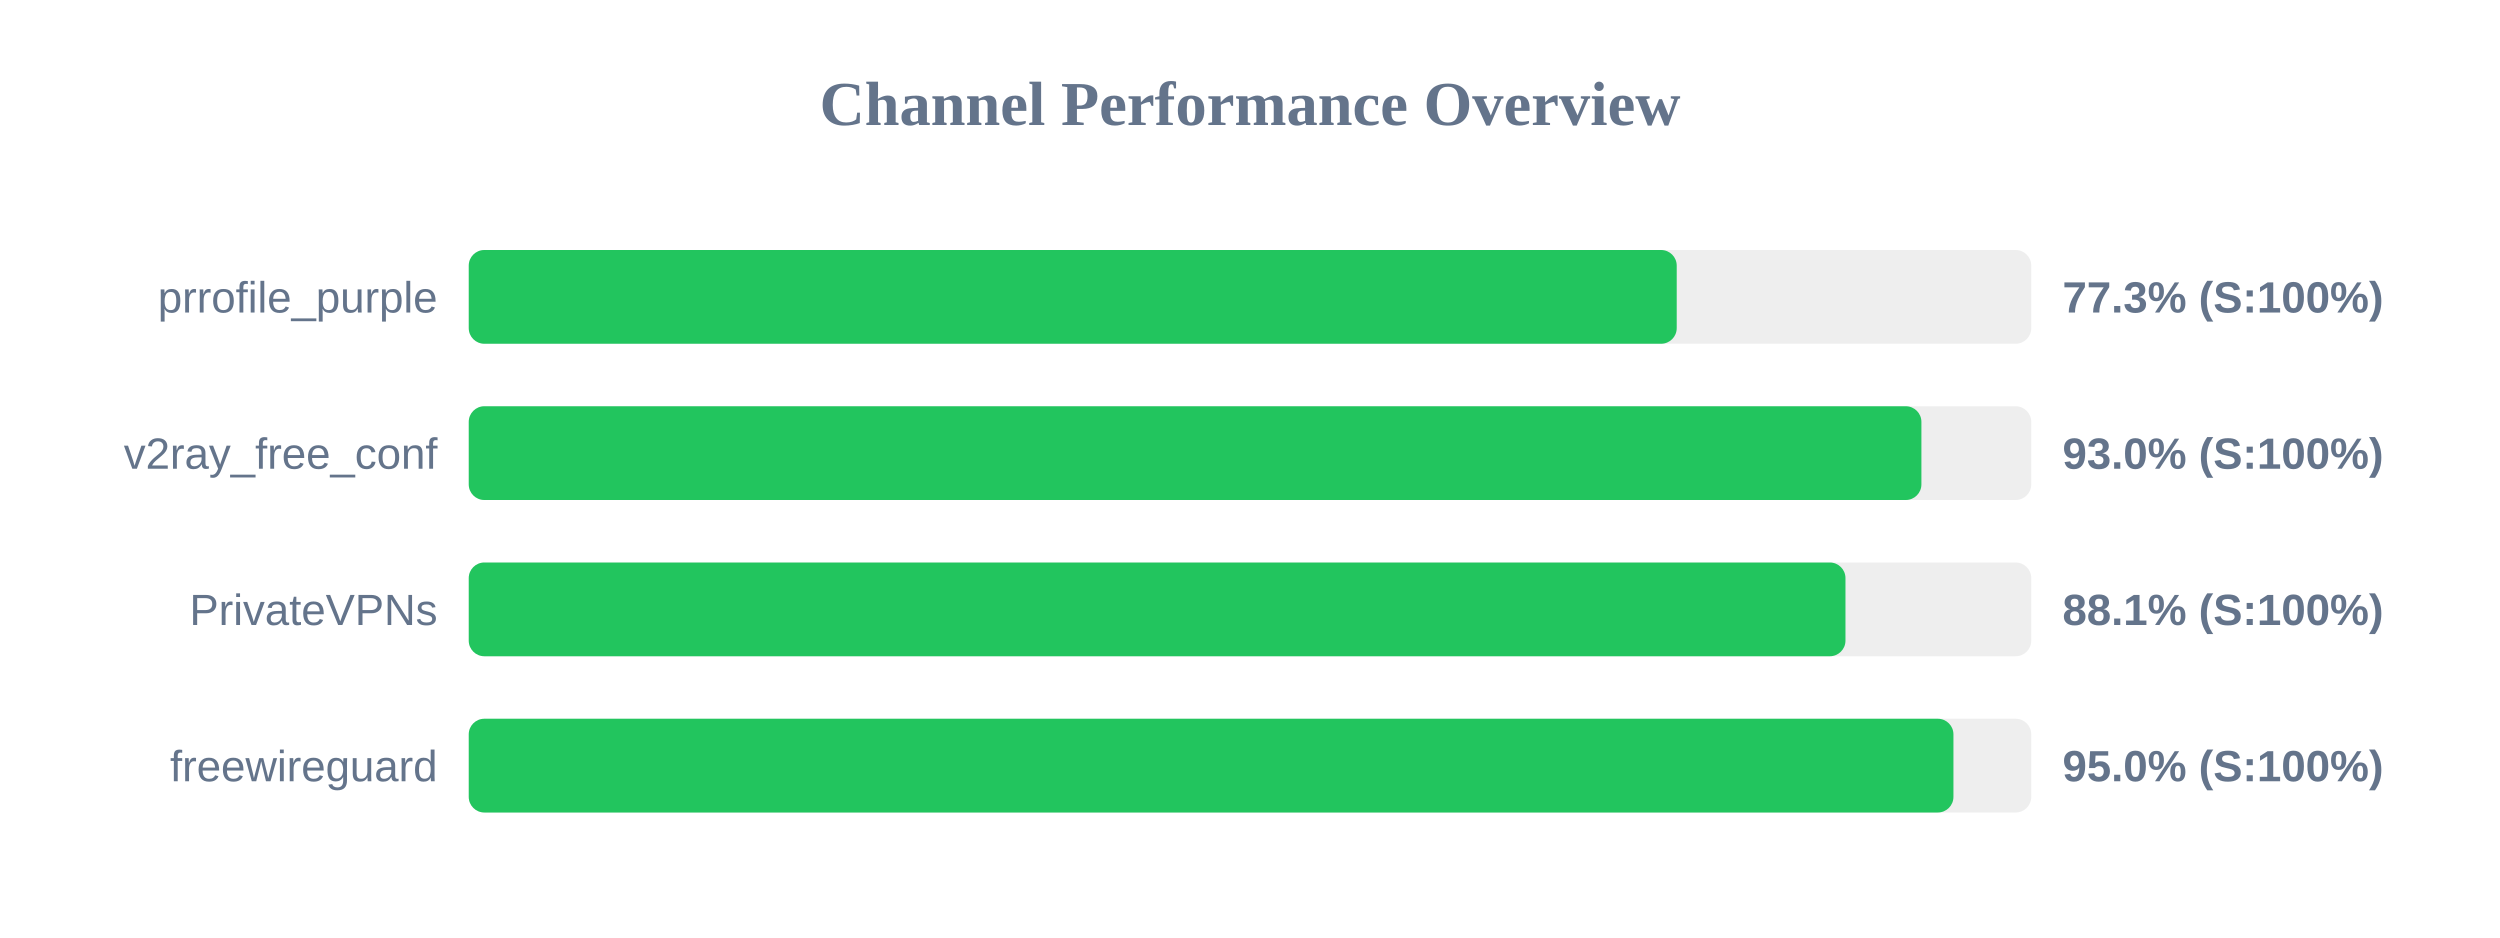
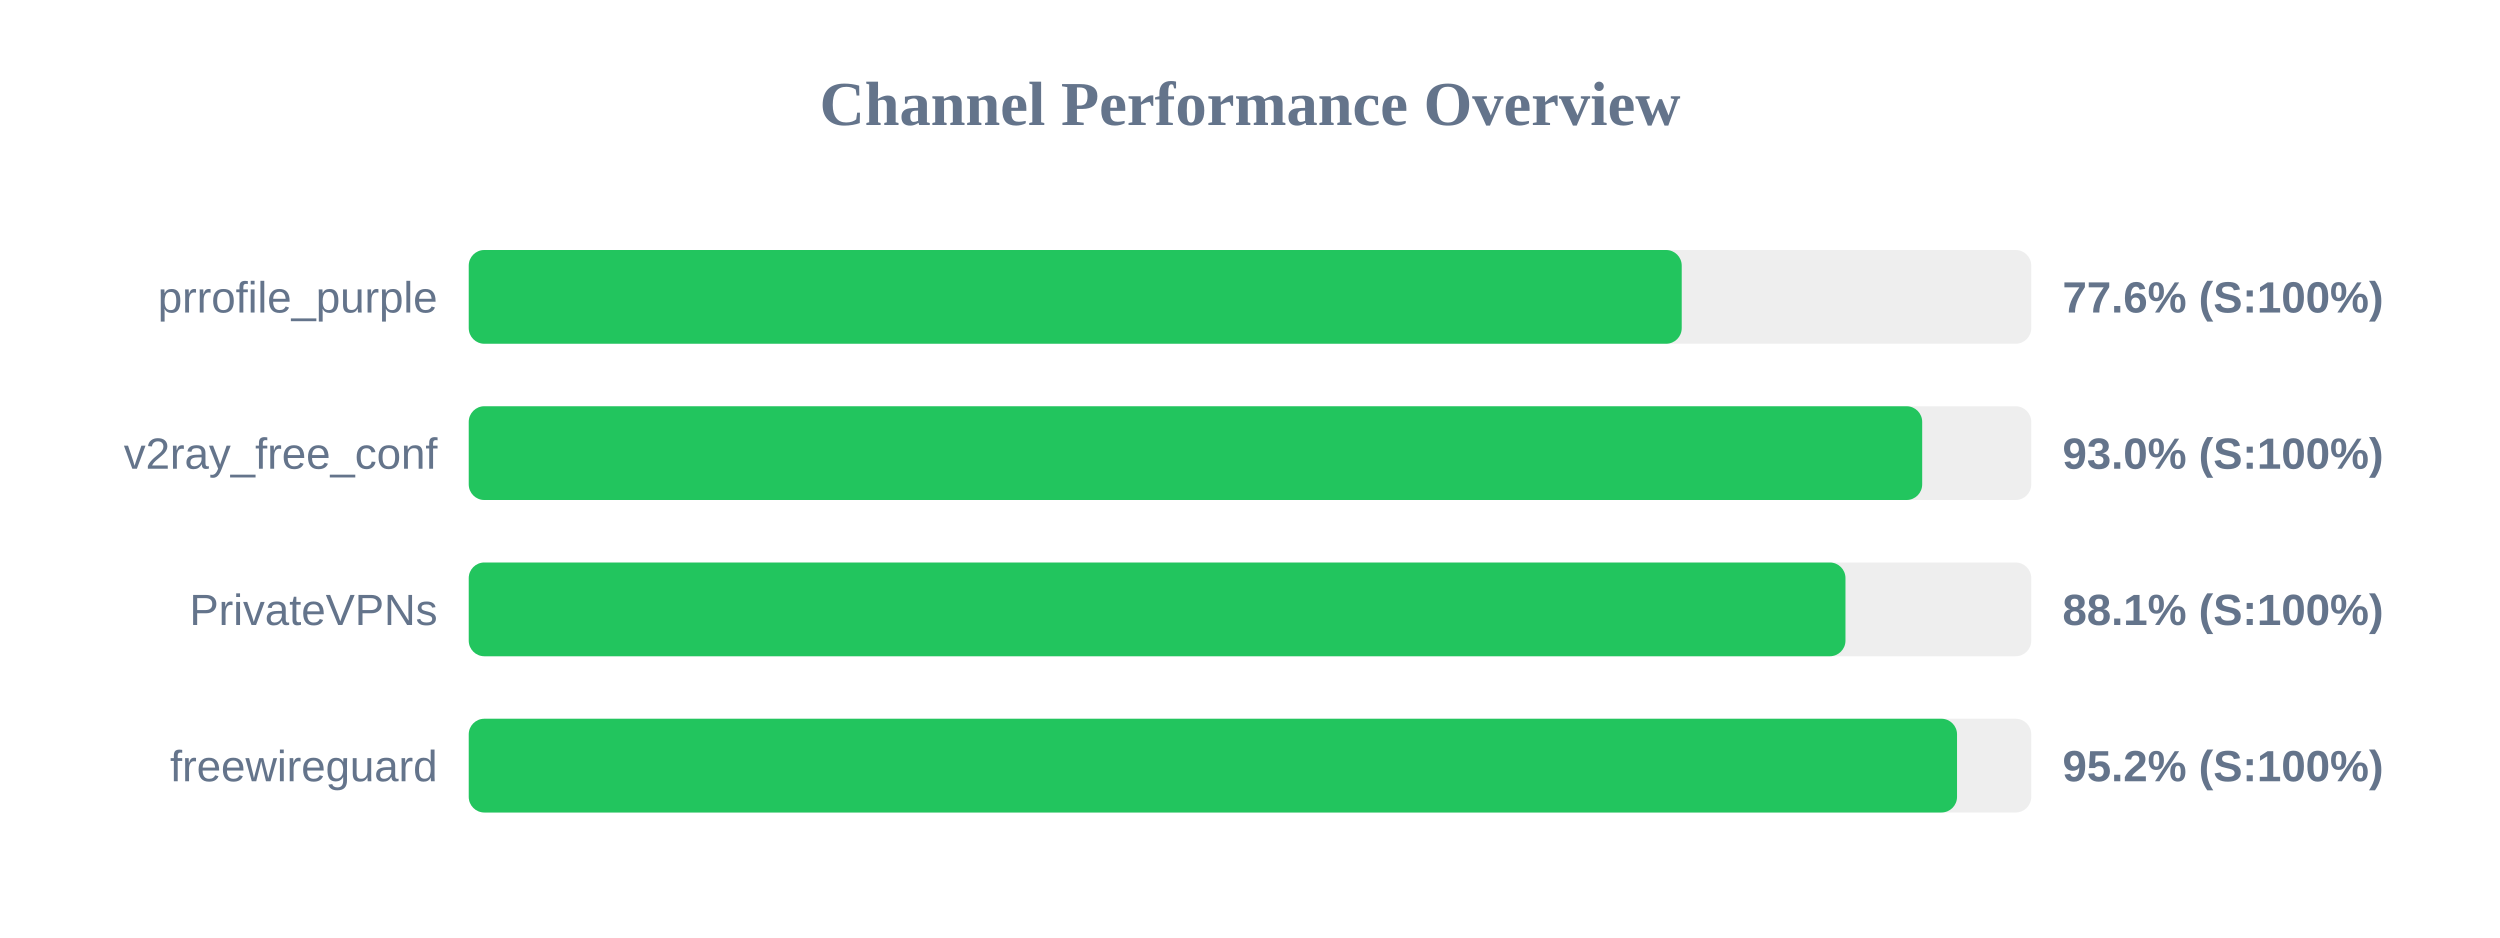
<svg xmlns="http://www.w3.org/2000/svg" width="800" height="300" version="1.1">
  <style>
        .row { font: 14px Arial; fill: #64748b; }
        .score { font: bold 14px Arial; fill: #64748b; }
    </style>
  <text x="400" y="40" text-anchor="middle" font-size="20px" font-weight="bold" fill="#64748b">Channel Performance Overview</text>
  <rect x="150" y="80" width="500" height="30" fill="#eee" rx="5" />
-   <rect x="150" y="80" width="386.55" height="30" fill="#22c55e" rx="5" />
+   <rect x="150" y="80" width="388.15" height="30" fill="#22c55e" rx="5" />
  <text x="140" y="100" text-anchor="end" class="row">prrofile_purple</text>
-   <text x="660" y="100" text-anchor="start" class="score">77.3% (S:100%)</text>
+   <text x="660" y="100" text-anchor="start" class="score">77.6% (S:100%)</text>
  <rect x="150" y="130" width="500" height="30" fill="#eee" rx="5" />
-   <rect x="150" y="130" width="464.85" height="30" fill="#22c55e" rx="5" />
+   <rect x="150" y="130" width="465.1" height="30" fill="#22c55e" rx="5" />
  <text x="140" y="150" text-anchor="end" class="row">v2ray_free_conf</text>
  <text x="660" y="150" text-anchor="start" class="score">93.0% (S:100%)</text>
  <rect x="150" y="180" width="500" height="30" fill="#eee" rx="5" />
  <rect x="150" y="180" width="440.55" height="30" fill="#22c55e" rx="5" />
  <text x="140" y="200" text-anchor="end" class="row">PrivateVPNs</text>
  <text x="660" y="200" text-anchor="start" class="score">88.1% (S:100%)</text>
  <rect x="150" y="230" width="500" height="30" fill="#eee" rx="5" />
-   <rect x="150" y="230" width="475.1" height="30" fill="#22c55e" rx="5" />
+   <rect x="150" y="230" width="476.25" height="30" fill="#22c55e" rx="5" />
  <text x="140" y="250" text-anchor="end" class="row">freewireguard</text>
-   <text x="660" y="250" text-anchor="start" class="score">95.0% (S:100%)</text>
+   <text x="660" y="250" text-anchor="start" class="score">95.2% (S:100%)</text>
</svg>
